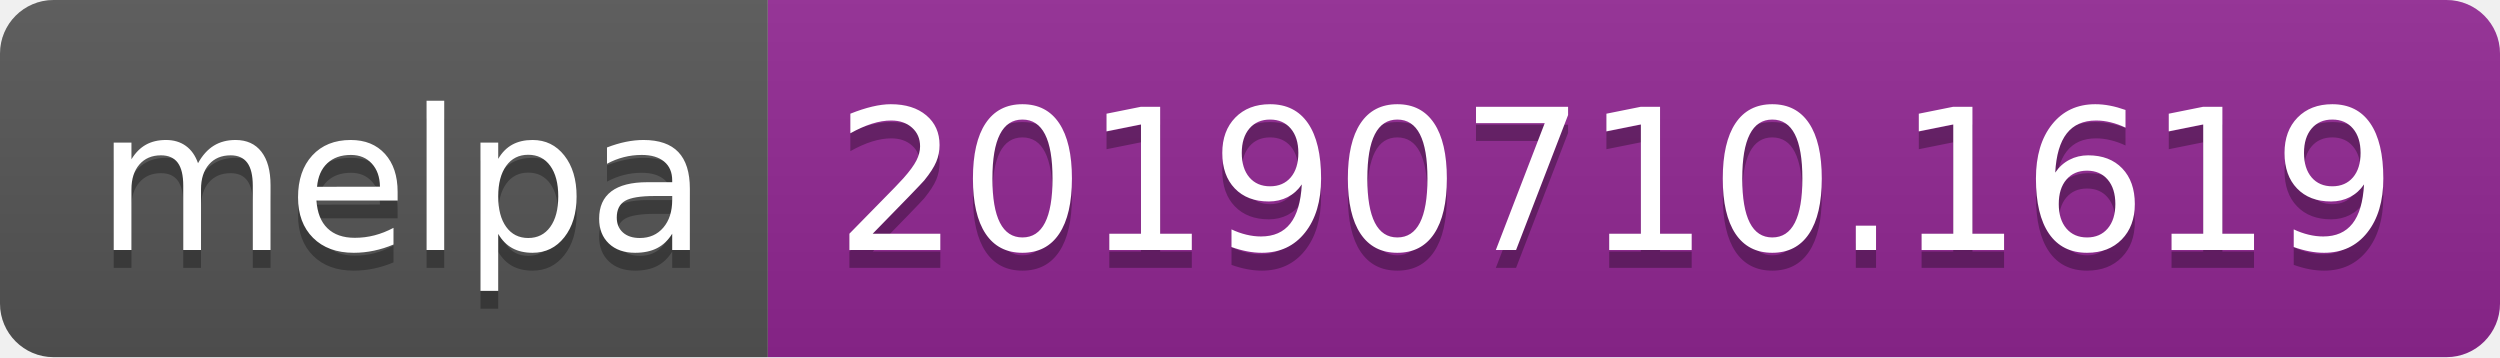
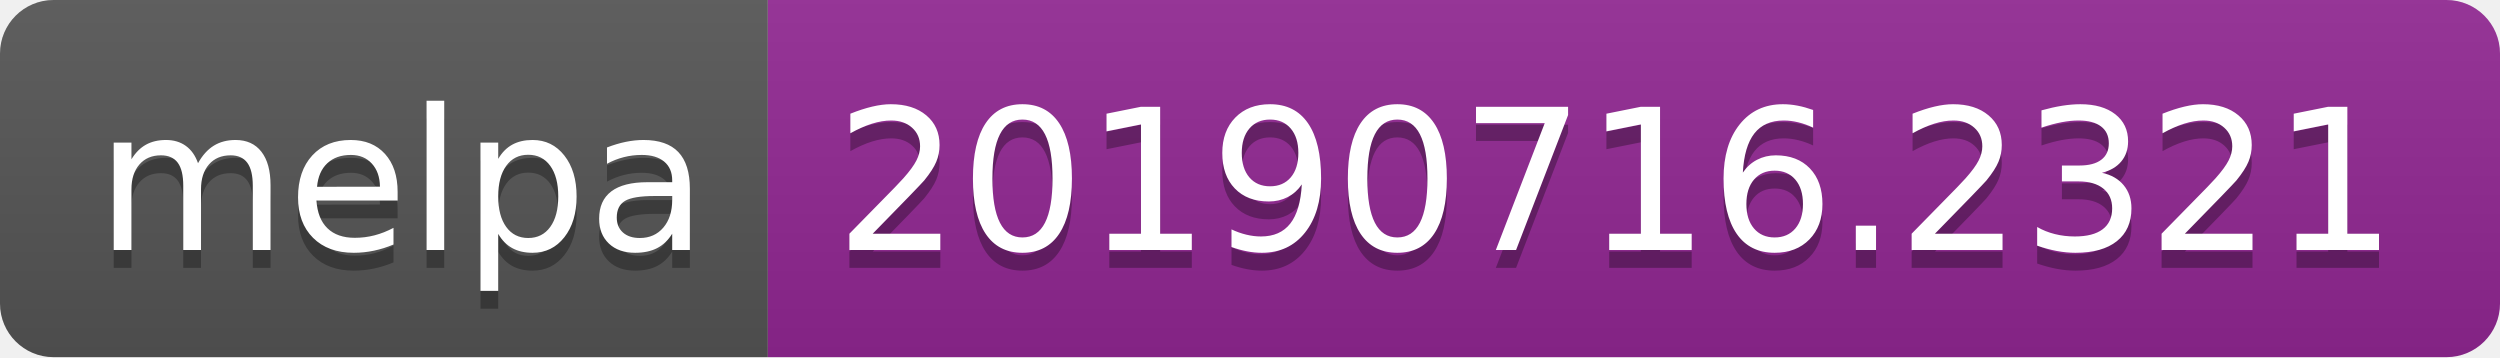
<svg xmlns="http://www.w3.org/2000/svg" width="140" height="20">
  <linearGradient id="b" x2="0" y2="100%">
    <stop offset="0" stop-color="#bbb" stop-opacity=".1" />
    <stop offset="1" stop-opacity=".1" />
  </linearGradient>
  <clipPath id="a">
    <rect width="140" height="20" rx="3" fill="#fff" />
  </clipPath>
  <g clip-path="url(#a)">
    <path fill="#555" d="M0 0h43v20H0z" />
    <path fill="#922793" d="M43 0h97v20H43z" />
    <path fill="url(#b)" d="M0 0h140v20H0z" />
  </g>
  <g fill="#fff" text-anchor="middle" font-family="DejaVu Sans,Verdana,Geneva,sans-serif" font-size="110">
    <text x="225" y="150" fill="#010101" fill-opacity=".3" transform="scale(.1)" textLength="330">melpa</text>
    <text x="225" y="140" transform="scale(.1)" textLength="330">melpa</text>
-     <text x="905" y="150" fill="#010101" fill-opacity=".3" transform="scale(.1)" textLength="870">20190710.1619</text>
-     <text x="905" y="140" transform="scale(.1)" textLength="870">20190710.1619</text>
+     <text x="905" y="150" fill="#010101" fill-opacity=".3" transform="scale(.1)" textLength="870">20190716.2321</text>
+     <text x="905" y="140" transform="scale(.1)" textLength="870">20190716.2321</text>
  </g>
</svg>
